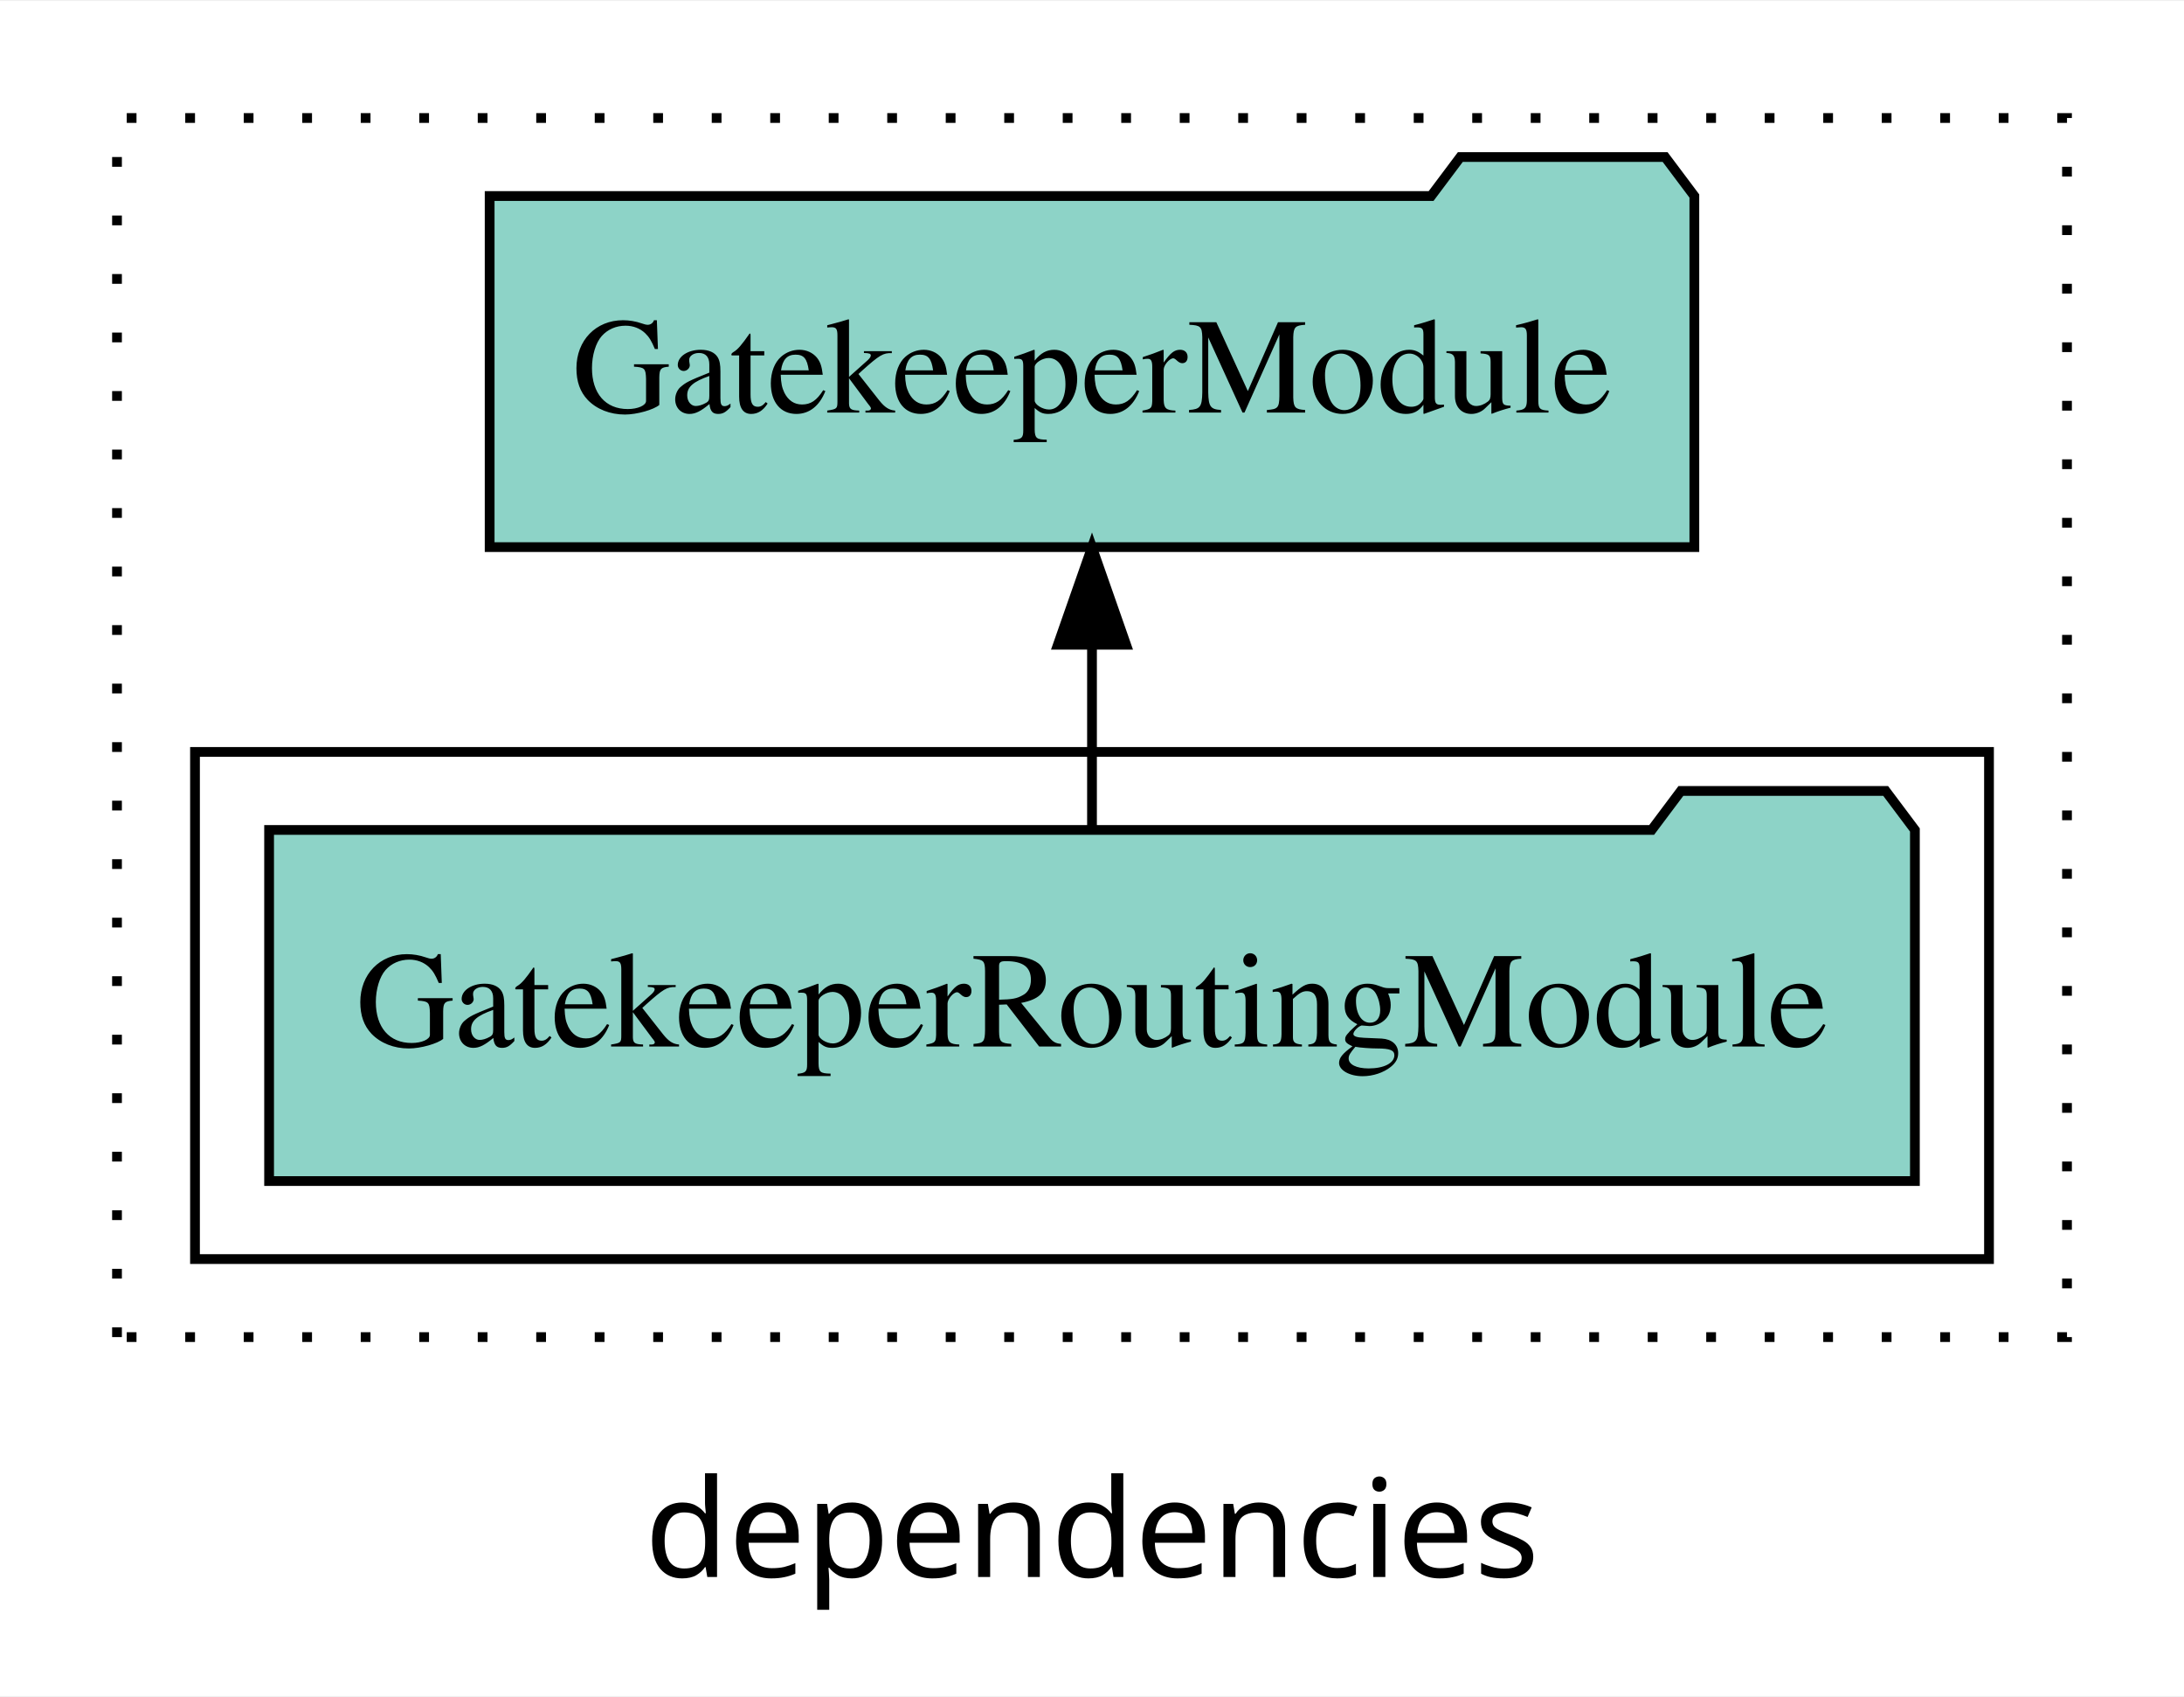
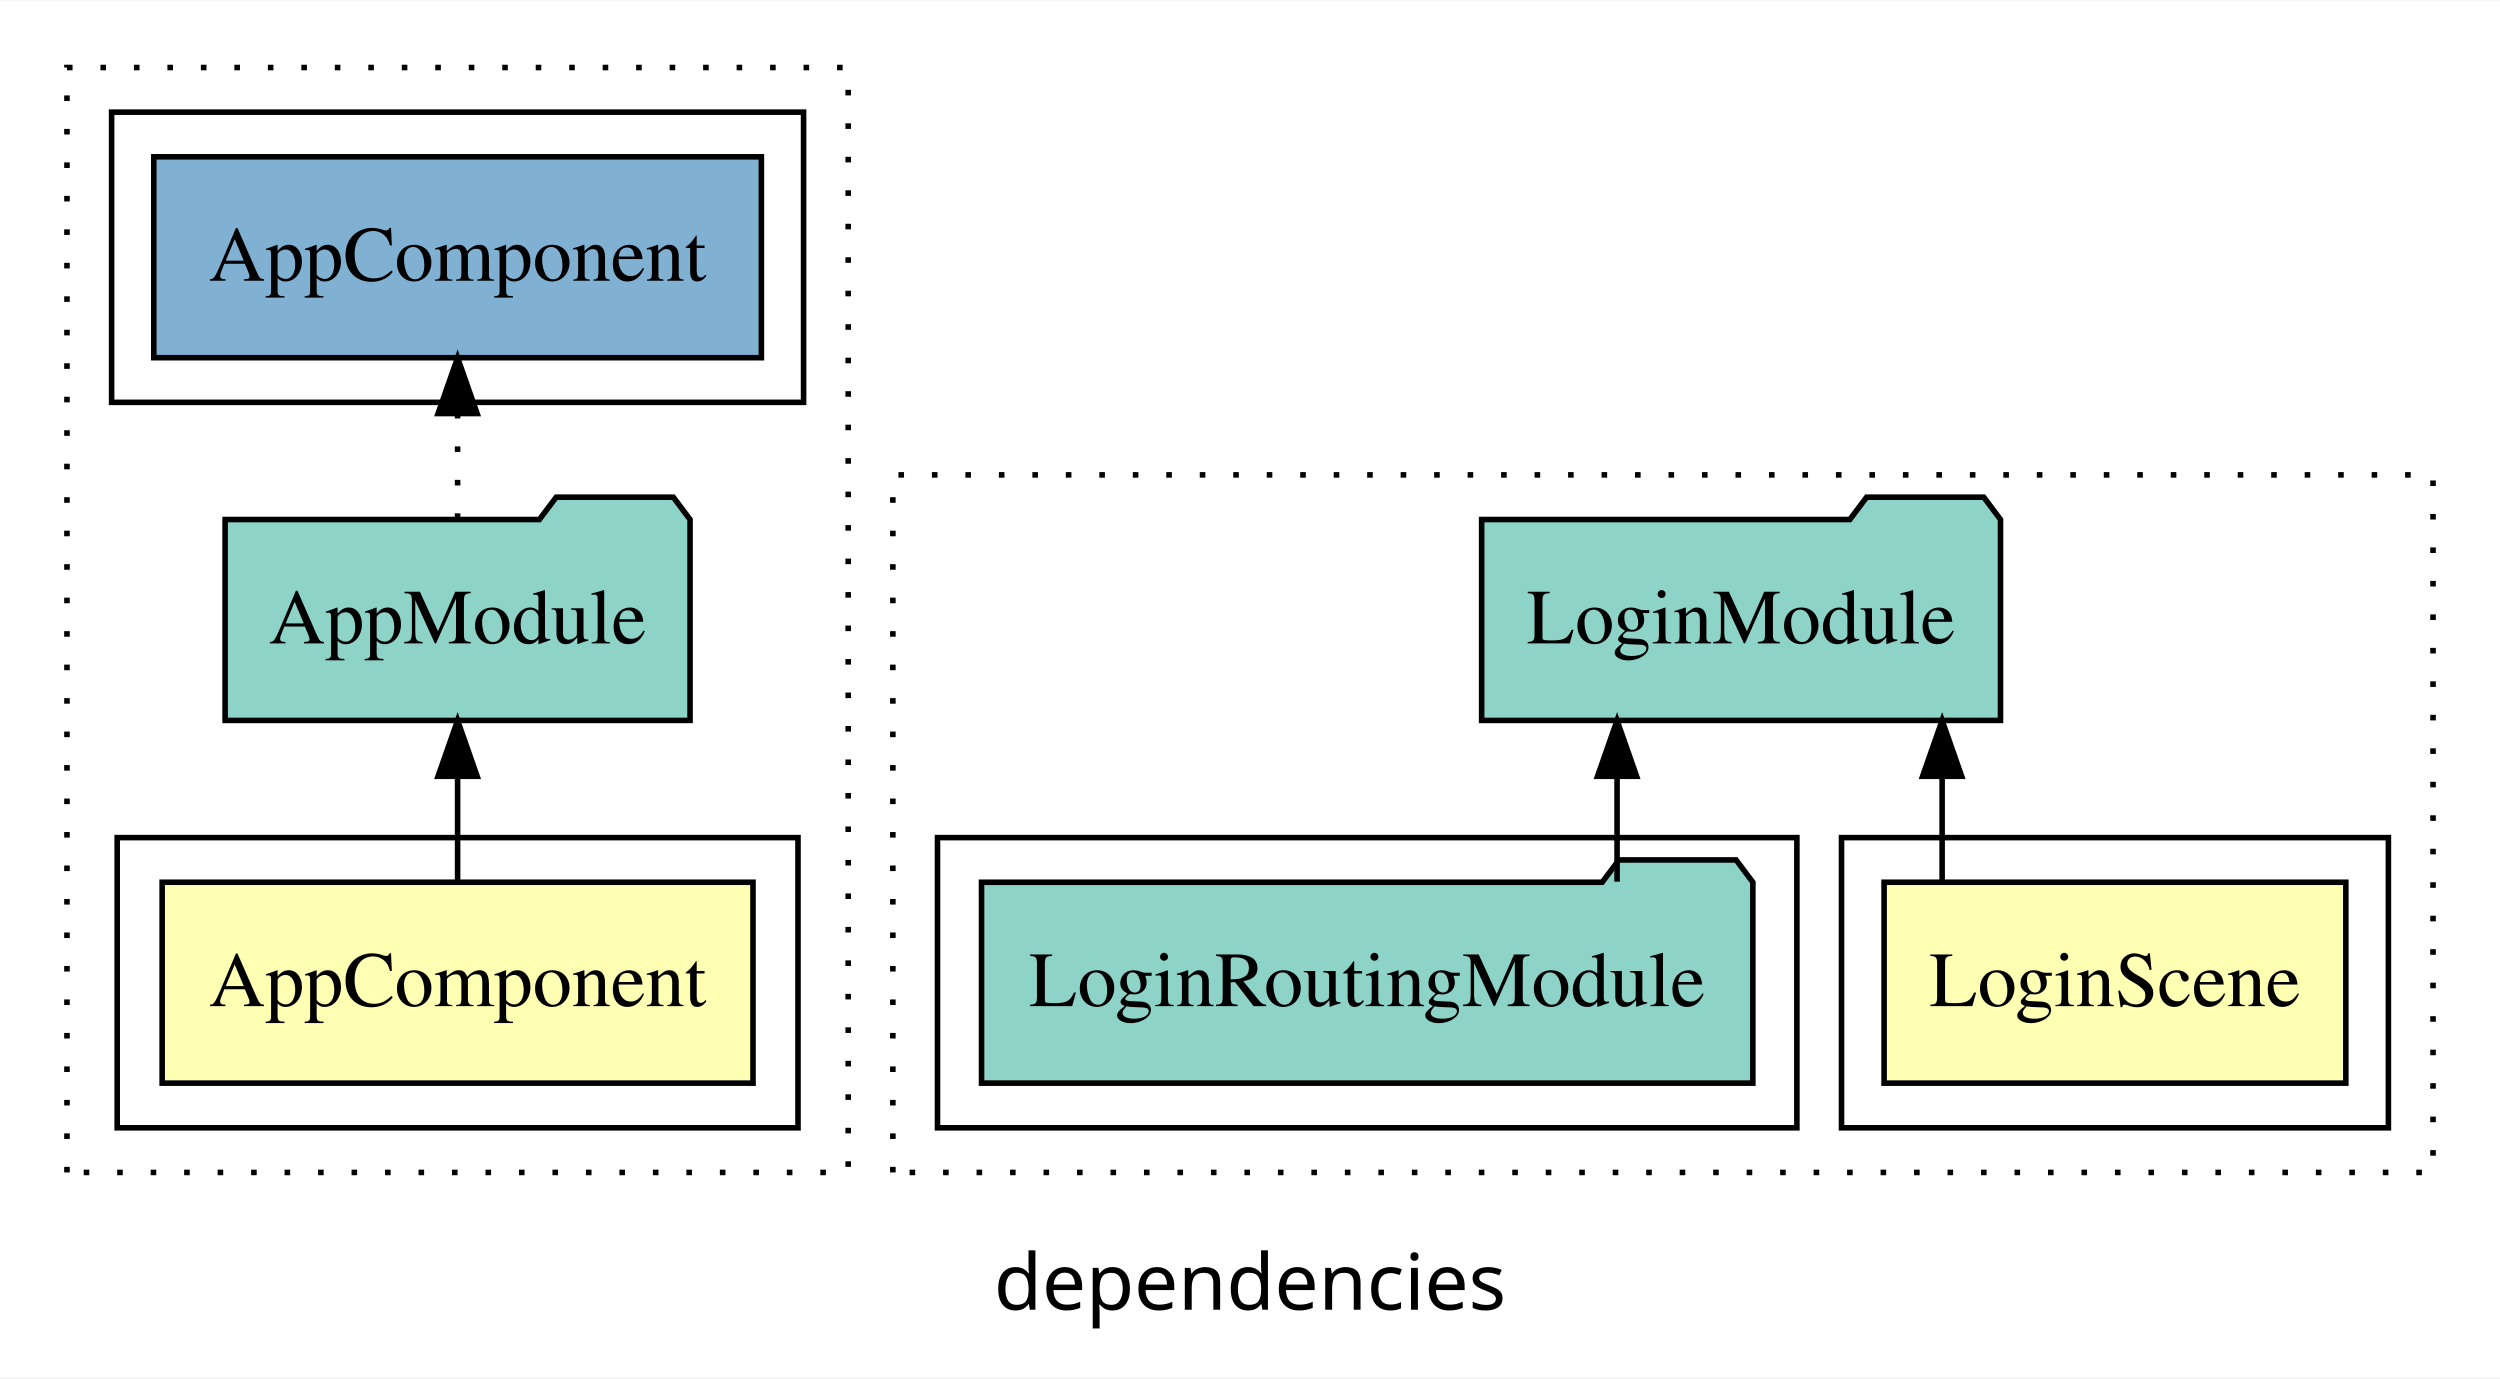
- <svg xmlns="http://www.w3.org/2000/svg" width="224pt" height="174pt" viewBox="0.00 0.00 224.00 173.80">
-   <g id="graph0" class="graph" transform="scale(1 1) rotate(0) translate(4 169.8)">
-     <polygon fill="white" stroke="transparent" points="-4,4 -4,-169.8 220,-169.8 220,4 -4,4" />
-     <text text-anchor="middle" x="108" y="-8.2" font-family="sans-serif" font-size="14.00">dependencies</text>
+ <svg xmlns="http://www.w3.org/2000/svg" width="448pt" height="247pt" viewBox="0.00 0.00 448.00 246.80">
+   <g id="graph0" class="graph" transform="scale(1 1) rotate(0) translate(4 242.8)">
+     <polygon fill="white" stroke="transparent" points="-4,4 -4,-242.8 444,-242.8 444,4 -4,4" />
+     <text text-anchor="middle" x="220" y="-8.2" font-family="sans-serif" font-size="14.00">dependencies</text>
    <g id="clust1" class="cluster">
-       <polygon fill="none" stroke="black" stroke-dasharray="1,5" points="8,-32.8 8,-157.8 208,-157.8 208,-32.8 8,-32.8" />
+       <polygon fill="none" stroke="black" stroke-dasharray="1,5" points="8,-32.8 8,-230.8 148,-230.8 148,-32.8 8,-32.8" />
    </g>
-     <g id="clust3" class="cluster">
-       <polygon fill="none" stroke="black" points="16,-40.8 16,-92.8 200,-92.8 200,-40.8 16,-40.8" />
+     <g id="clust2" class="cluster">
+       <polygon fill="none" stroke="black" points="17,-40.8 17,-92.8 139,-92.8 139,-40.8 17,-40.8" />
+     </g>
+     <g id="clust6" class="cluster">
+       <polygon fill="none" stroke="black" points="16,-170.8 16,-222.8 140,-222.8 140,-170.8 16,-170.8" />
+     </g>
+     <g id="clust8" class="cluster">
+       <polygon fill="none" stroke="black" stroke-dasharray="1,5" points="156,-32.8 156,-157.8 432,-157.8 432,-32.8 156,-32.8" />
+     </g>
+     <g id="clust9" class="cluster">
+       <polygon fill="none" stroke="black" points="326,-40.8 326,-92.8 424,-92.8 424,-40.8 326,-40.8" />
+     </g>
+     <g id="clust11" class="cluster">
+       <polygon fill="none" stroke="black" points="164,-40.8 164,-92.8 318,-92.8 318,-40.8 164,-40.8" />
    </g>
    <g id="node1" class="node">
-       <polygon fill="#8dd3c7" stroke="black" points="192.4,-84.8 189.4,-88.8 168.4,-88.8 165.4,-84.8 23.6,-84.8 23.6,-48.8 192.4,-48.8 192.4,-84.8" />
-       <text text-anchor="middle" x="108" y="-62.6" font-family="Times,serif" font-size="14.00">GatekeeperRoutingModule</text>
+       <polygon fill="#ffffb3" stroke="black" points="130.94,-84.8 25.06,-84.8 25.06,-48.8 130.94,-48.8 130.94,-84.8" />
+       <text text-anchor="middle" x="78" y="-62.6" font-family="Times,serif" font-size="14.00">AppComponent</text>
    </g>
    <g id="node2" class="node">
-       <polygon fill="#8dd3c7" stroke="black" points="169.78,-149.8 166.78,-153.8 145.78,-153.8 142.78,-149.8 46.22,-149.8 46.22,-113.8 169.78,-113.8 169.78,-149.8" />
-       <text text-anchor="middle" x="108" y="-127.6" font-family="Times,serif" font-size="14.00">GatekeeperModule</text>
+       <polygon fill="#8dd3c7" stroke="black" points="119.66,-149.8 116.66,-153.8 95.66,-153.8 92.66,-149.8 36.34,-149.8 36.34,-113.8 119.66,-113.8 119.66,-149.8" />
+       <text text-anchor="middle" x="78" y="-127.6" font-family="Times,serif" font-size="14.00">AppModule</text>
    </g>
    <g id="edge1" class="edge">
-       <path fill="none" stroke="black" d="M108,-84.91C108,-84.91 108,-103.79 108,-103.79" />
-       <polygon fill="black" stroke="black" points="104.5,-103.79 108,-113.79 111.5,-103.79 104.5,-103.79" />
+       <path fill="none" stroke="black" d="M78,-84.91C78,-84.91 78,-103.79 78,-103.79" />
+       <polygon fill="black" stroke="black" points="74.5,-103.79 78,-113.79 81.5,-103.79 74.5,-103.79" />
+     </g>
+     <g id="node3" class="node">
+       <polygon fill="#80b1d3" stroke="black" points="132.44,-214.8 23.56,-214.8 23.56,-178.8 132.44,-178.8 132.44,-214.8" />
+       <text text-anchor="middle" x="78" y="-192.6" font-family="Times,serif" font-size="14.00">AppComponent </text>
+     </g>
+     <g id="edge2" class="edge">
+       <path fill="none" stroke="black" stroke-dasharray="1,5" d="M78,-149.91C78,-149.91 78,-168.79 78,-168.79" />
+       <polygon fill="black" stroke="black" points="74.5,-168.79 78,-178.79 81.5,-168.79 74.5,-168.79" />
+     </g>
+     <g id="node4" class="node">
+       <polygon fill="#ffffb3" stroke="black" points="416.37,-84.8 333.63,-84.8 333.63,-48.8 416.37,-48.8 416.37,-84.8" />
+       <text text-anchor="middle" x="375" y="-62.6" font-family="Times,serif" font-size="14.00">LoginScene</text>
+     </g>
+     <g id="node5" class="node">
+       <polygon fill="#8dd3c7" stroke="black" points="354.49,-149.8 351.49,-153.8 330.49,-153.8 327.49,-149.8 261.51,-149.8 261.51,-113.8 354.49,-113.8 354.49,-149.8" />
+       <text text-anchor="middle" x="308" y="-127.6" font-family="Times,serif" font-size="14.00">LoginModule</text>
+     </g>
+     <g id="edge3" class="edge">
+       <path fill="none" stroke="black" d="M344.03,-84.91C344.03,-84.91 344.03,-103.79 344.03,-103.79" />
+       <polygon fill="black" stroke="black" points="340.53,-103.79 344.03,-113.79 347.53,-103.79 340.53,-103.79" />
+     </g>
+     <g id="node6" class="node">
+       <polygon fill="#8dd3c7" stroke="black" points="310.11,-84.8 307.11,-88.8 286.11,-88.8 283.11,-84.8 171.89,-84.8 171.89,-48.8 310.11,-48.8 310.11,-84.8" />
+       <text text-anchor="middle" x="241" y="-62.6" font-family="Times,serif" font-size="14.00">LoginRoutingModule</text>
+     </g>
+     <g id="edge4" class="edge">
+       <path fill="none" stroke="black" d="M285.78,-84.91C285.78,-84.91 285.78,-103.79 285.78,-103.79" />
+       <polygon fill="black" stroke="black" points="282.28,-103.79 285.78,-113.79 289.28,-103.79 282.28,-103.79" />
    </g>
  </g>
</svg>
